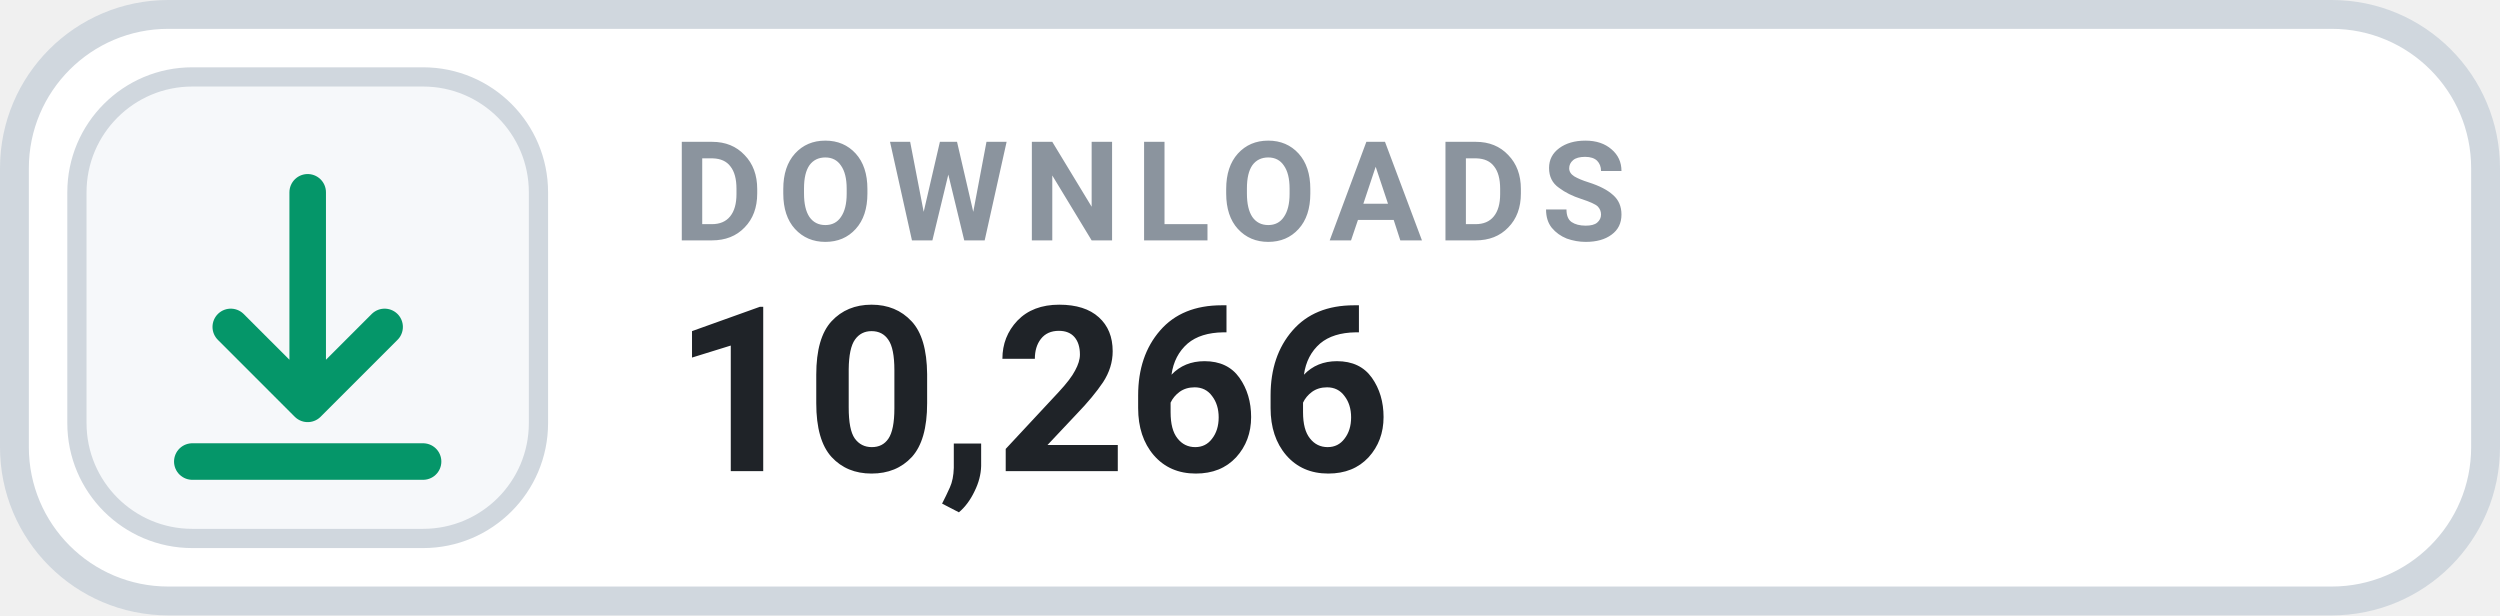
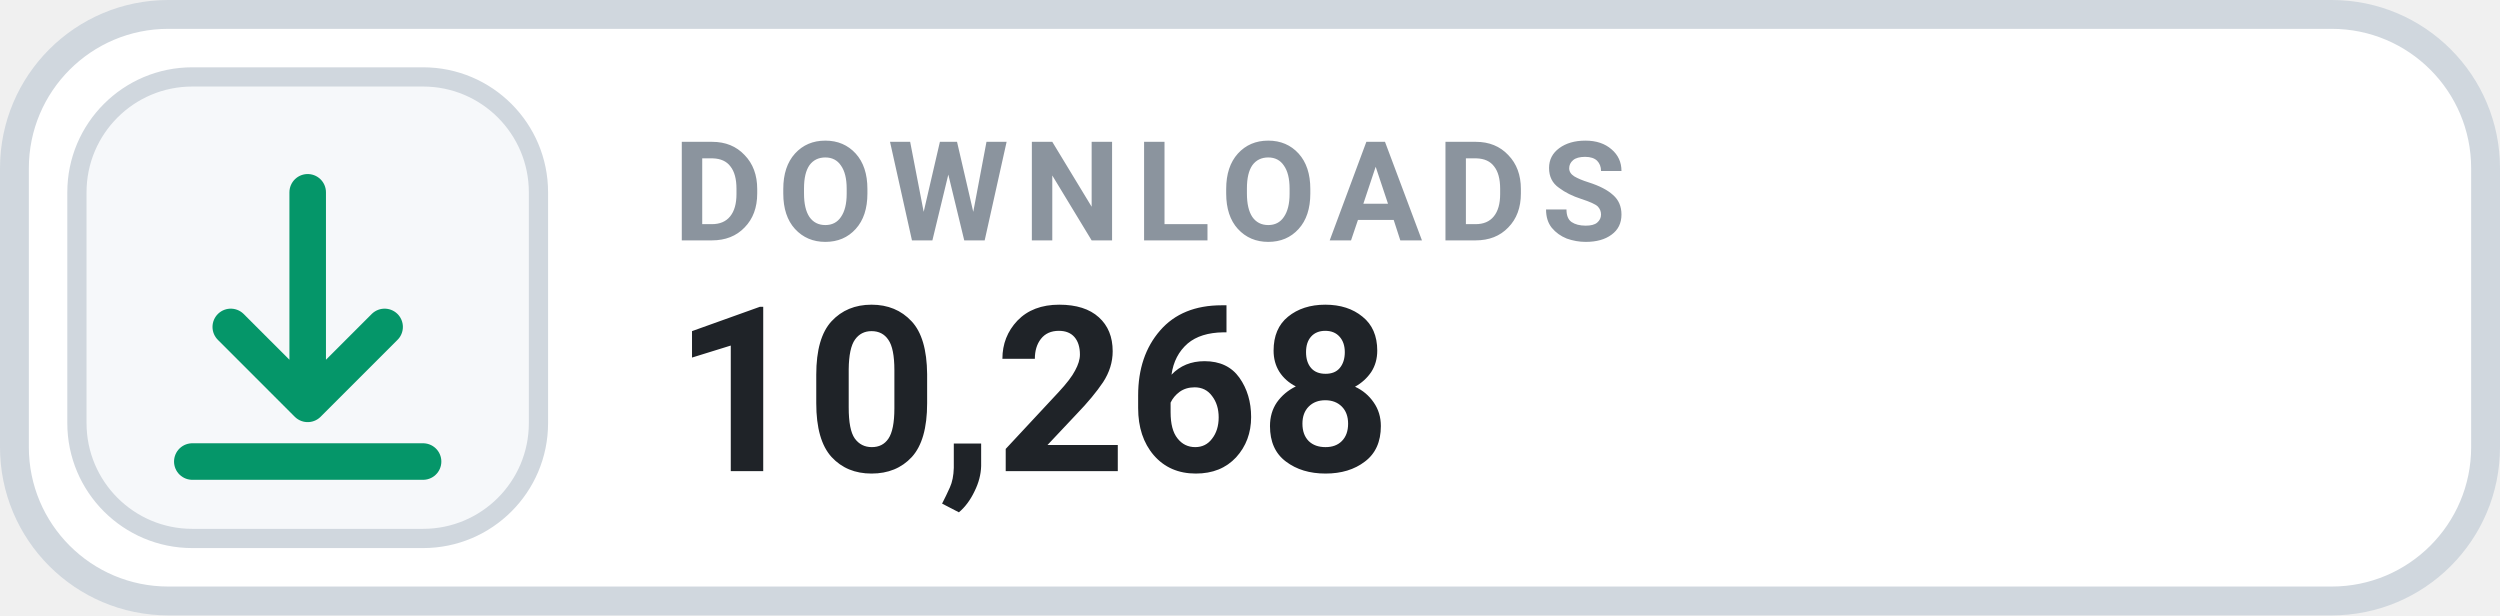
- <svg xmlns="http://www.w3.org/2000/svg" width="130" height="32" viewBox="0 0 130 32" role="img" aria-label="DOWNLOADS 10,266">
+ <svg xmlns="http://www.w3.org/2000/svg" width="130" height="32" viewBox="0 0 130 32" role="img" aria-label="DOWNLOADS 10,268">
  <rect x=".75" y=".75" width="128.5" height="30.5" rx="8" fill="#FFFFFF" stroke="#D0D7DE" stroke-width="1.5" />
  <rect x="4" y="4" width="24" height="24" rx="6" fill="#F6F8FA" stroke="#D0D7DE" stroke-width="1" />
  <g transform="translate(16 16)" style="color:#059669;">
    <path d="M0 -6 v11 m0 0 l4 -4 m-4 4 l-4 -4 M-6 8 h12" fill="none" stroke="currentColor" stroke-width="1.9" stroke-linecap="round" stroke-linejoin="round" />
  </g>
  <text x="35" y="12.5" fill="#8B949E" font-family="-apple-system,BlinkMacSystemFont,'Segoe UI',Roboto,Helvetica,Arial,sans-serif" font-size="7.2" font-weight="700" letter-spacing=".75">DOWNLOADS</text>
-   <text x="35" y="24.5" fill="#1F2328" font-family="-apple-system,BlinkMacSystemFont,'Segoe UI',Roboto,Helvetica,Arial,sans-serif" font-size="12" font-weight="700">10,266</text>
+   <text x="35" y="24.5" fill="#1F2328" font-family="-apple-system,BlinkMacSystemFont,'Segoe UI',Roboto,Helvetica,Arial,sans-serif" font-size="12" font-weight="700">10,268</text>
</svg>
